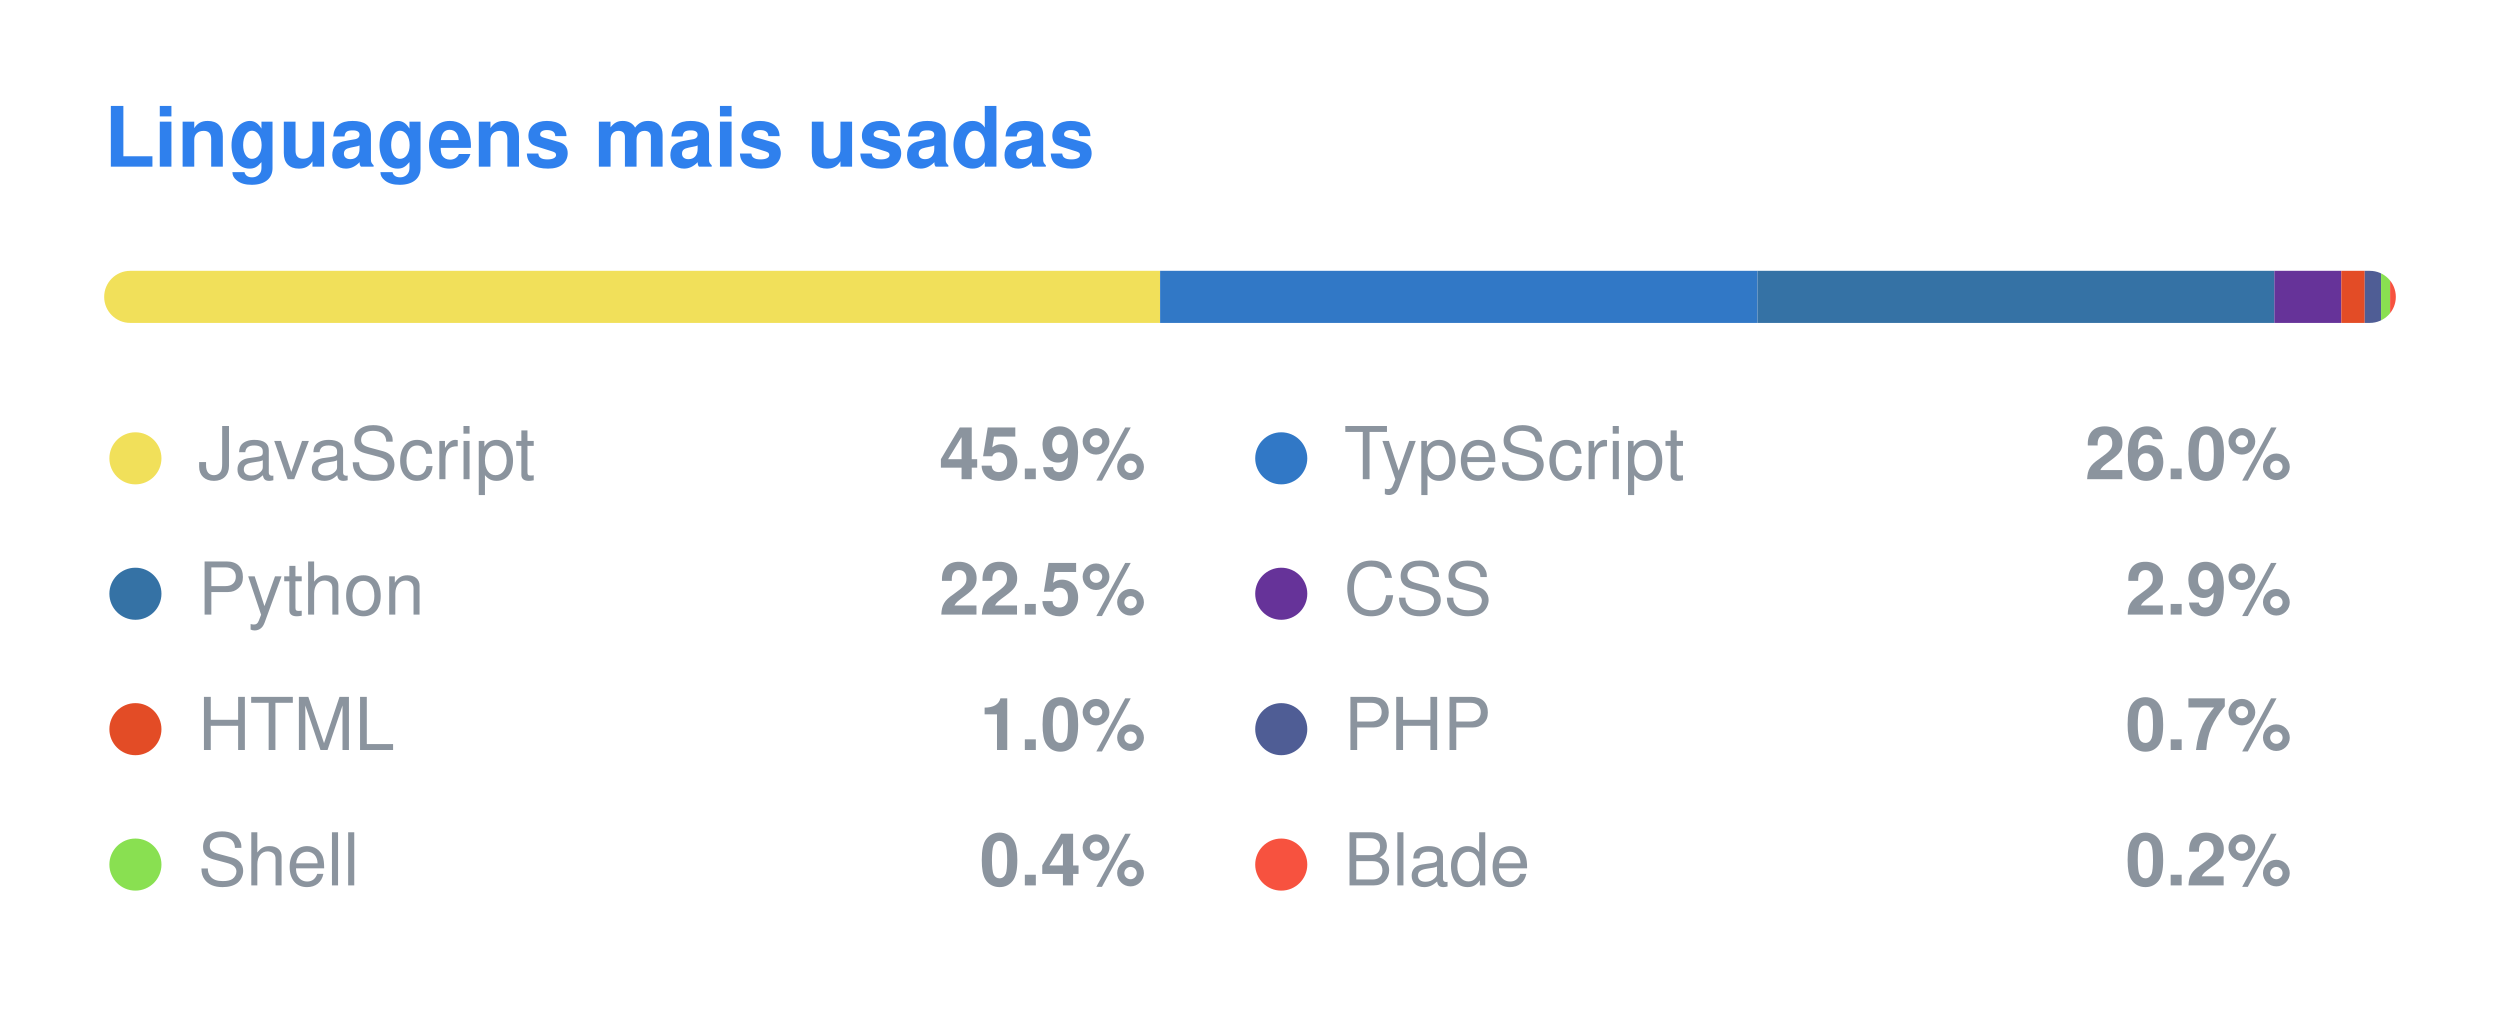
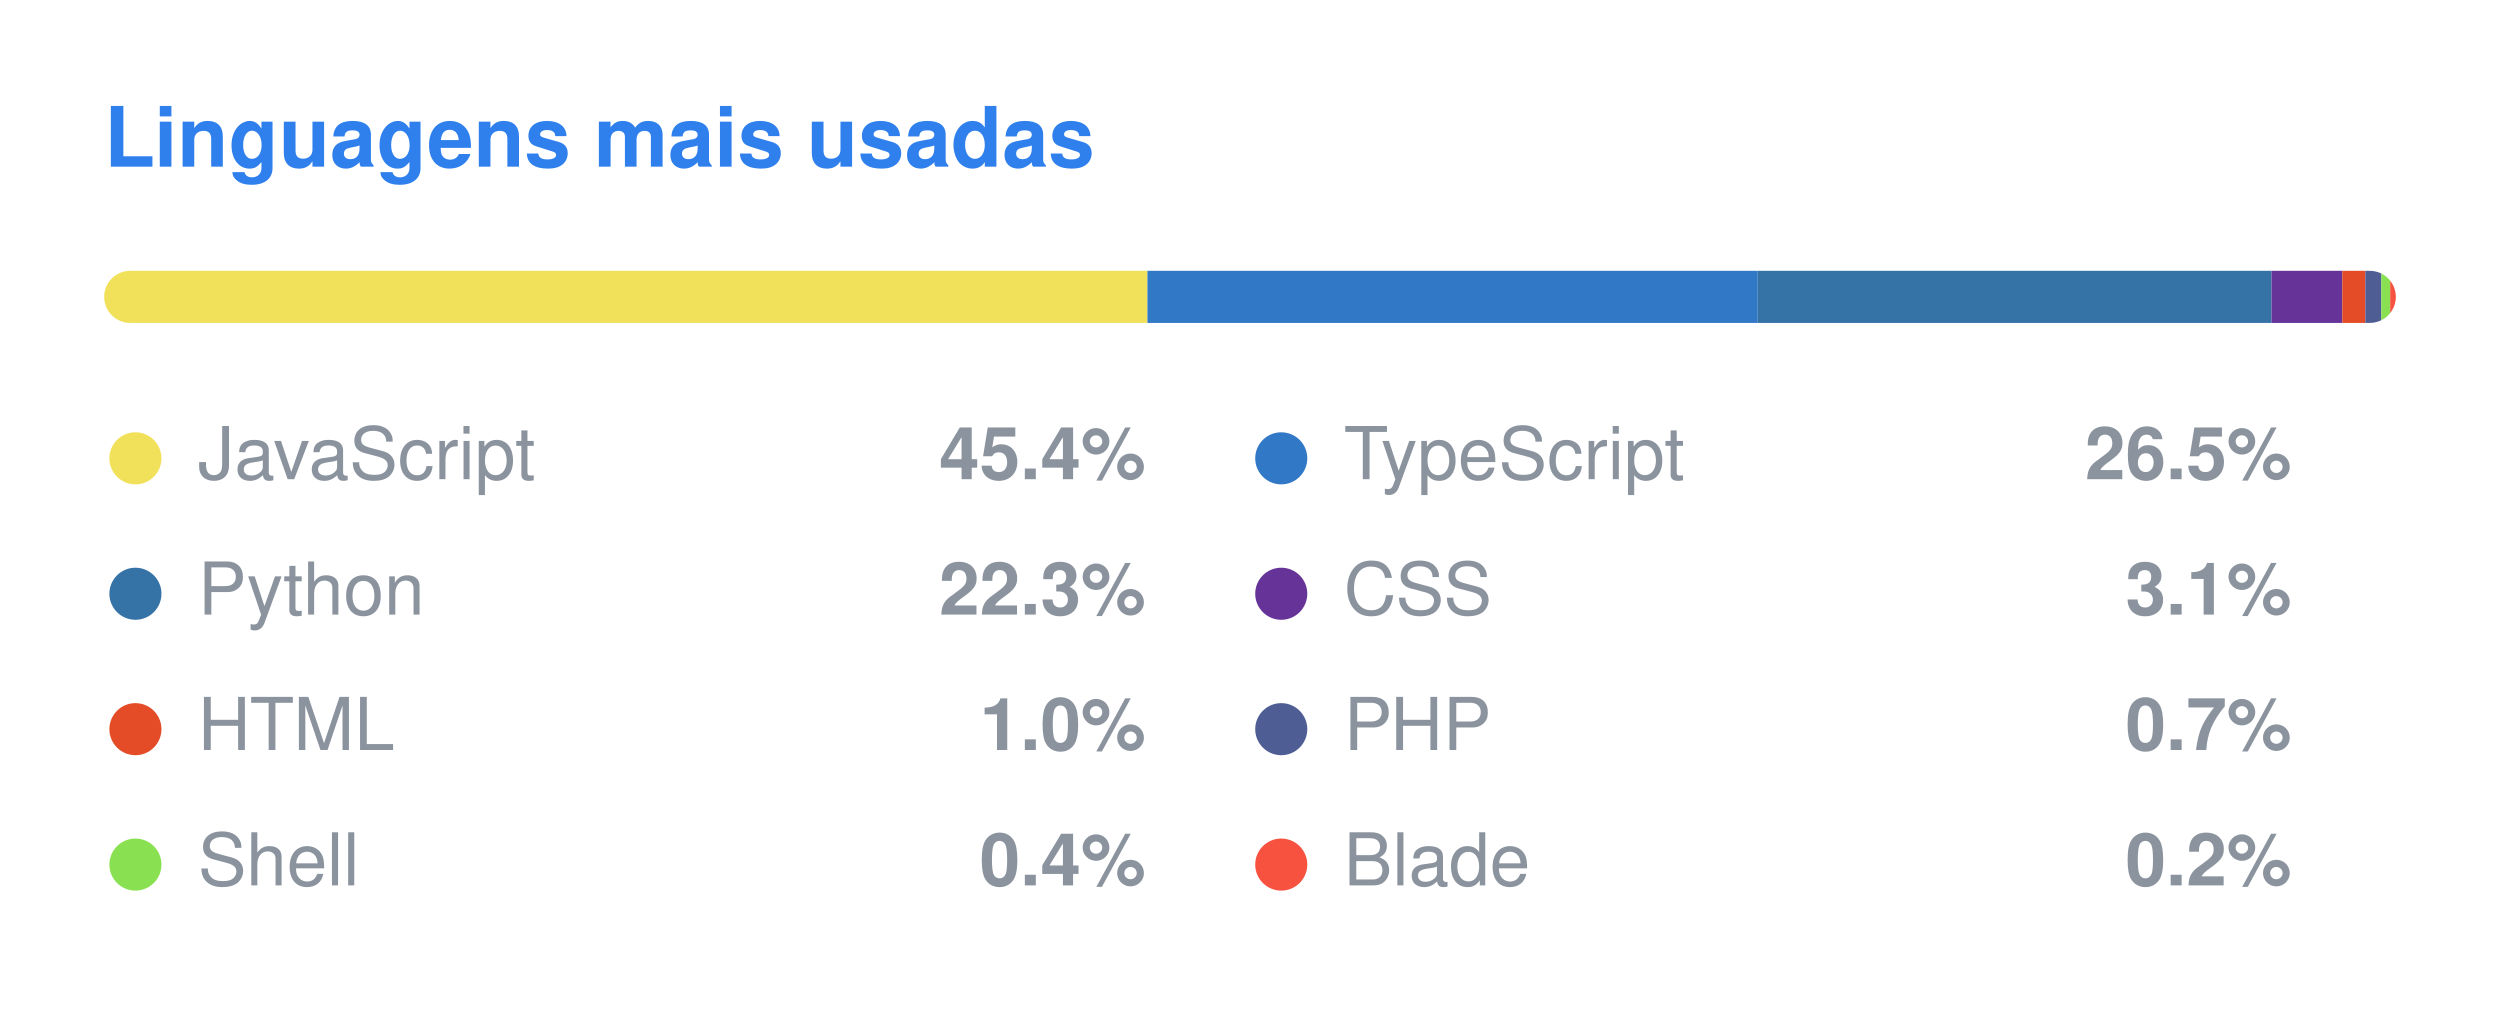
<svg xmlns="http://www.w3.org/2000/svg" width="480" height="196" viewBox="0 0 480 196">
  <style>
  .title { font: 600 16px -apple-system, BlinkMacSystemFont, "Segoe UI", Helvetica, Arial, sans-serif; fill: #2F80ED; }
  .lang { font: 400 14px -apple-system, BlinkMacSystemFont, "Segoe UI", Helvetica, Arial, sans-serif; fill: #8b949e; }
  .pct { font: 600 14px -apple-system, BlinkMacSystemFont, "Segoe UI", Helvetica, Arial, sans-serif; fill: #8b949e; }
</style>
  <text x="20" y="32" class="title">Linguagens mais usadas</text>
  <clipPath id="bar">
    <rect x="20" y="52" width="440" height="10" rx="5" />
  </clipPath>
  <g clip-path="url(#bar)">
-     <rect x="20.00" y="52" width="202.74" height="10" fill="#f1e05a" />
-     <rect x="222.74" y="52" width="114.70" height="10" fill="#3178c6" />
-     <rect x="337.44" y="52" width="99.25" height="10" fill="#3572A5" />
-     <rect x="436.68" y="52" width="12.85" height="10" fill="#663399" />
-     <rect x="449.53" y="52" width="4.50" height="10" fill="#e34c26" />
-     <rect x="454.03" y="52" width="3.13" height="10" fill="#4F5D95" />
-     <rect x="457.16" y="52" width="1.74" height="10" fill="#89e051" />
-     <rect x="458.90" y="52" width="1.10" height="10" fill="#f7523f" />
+     <rect x="20.00" y="52" width="200.31" height="10" fill="#f1e05a" />
+     <rect x="220.31" y="52" width="117.18" height="10" fill="#3178c6" />
+     <rect x="337.49" y="52" width="98.64" height="10" fill="#3572A5" />
+     <rect x="436.13" y="52" width="13.59" height="10" fill="#663399" />
+     <rect x="449.72" y="52" width="4.42" height="10" fill="#e34c26" />
+     <rect x="454.14" y="52" width="3.07" height="10" fill="#4F5D95" />
+     <rect x="457.21" y="52" width="1.72" height="10" fill="#89e051" />
+     <rect x="458.92" y="52" width="1.08" height="10" fill="#f7523f" />
  </g>
  <circle cx="26" cy="88" r="5" fill="#f1e05a" />
  <text x="38" y="92" class="lang">JavaScript</text>
-   <text x="220" y="92" class="pct" text-anchor="end">45.9%</text>
+   <text x="220" y="92" class="pct" text-anchor="end">45.4%</text>
  <circle cx="246" cy="88" r="5" fill="#3178c6" />
  <text x="258" y="92" class="lang">TypeScript</text>
-   <text x="440" y="92" class="pct" text-anchor="end">26.0%</text>
+   <text x="440" y="92" class="pct" text-anchor="end">26.5%</text>
  <circle cx="26" cy="114" r="5" fill="#3572A5" />
  <text x="38" y="118" class="lang">Python</text>
-   <text x="220" y="118" class="pct" text-anchor="end">22.5%</text>
+   <text x="220" y="118" class="pct" text-anchor="end">22.3%</text>
  <circle cx="246" cy="114" r="5" fill="#663399" />
  <text x="258" y="118" class="lang">CSS</text>
-   <text x="440" y="118" class="pct" text-anchor="end">2.9%</text>
+   <text x="440" y="118" class="pct" text-anchor="end">3.1%</text>
  <circle cx="26" cy="140" r="5" fill="#e34c26" />
  <text x="38" y="144" class="lang">HTML</text>
  <text x="220" y="144" class="pct" text-anchor="end">1.0%</text>
  <circle cx="246" cy="140" r="5" fill="#4F5D95" />
  <text x="258" y="144" class="lang">PHP</text>
  <text x="440" y="144" class="pct" text-anchor="end">0.7%</text>
  <circle cx="26" cy="166" r="5" fill="#89e051" />
  <text x="38" y="170" class="lang">Shell</text>
  <text x="220" y="170" class="pct" text-anchor="end">0.4%</text>
  <circle cx="246" cy="166" r="5" fill="#f7523f" />
  <text x="258" y="170" class="lang">Blade</text>
  <text x="440" y="170" class="pct" text-anchor="end">0.2%</text>
</svg>
